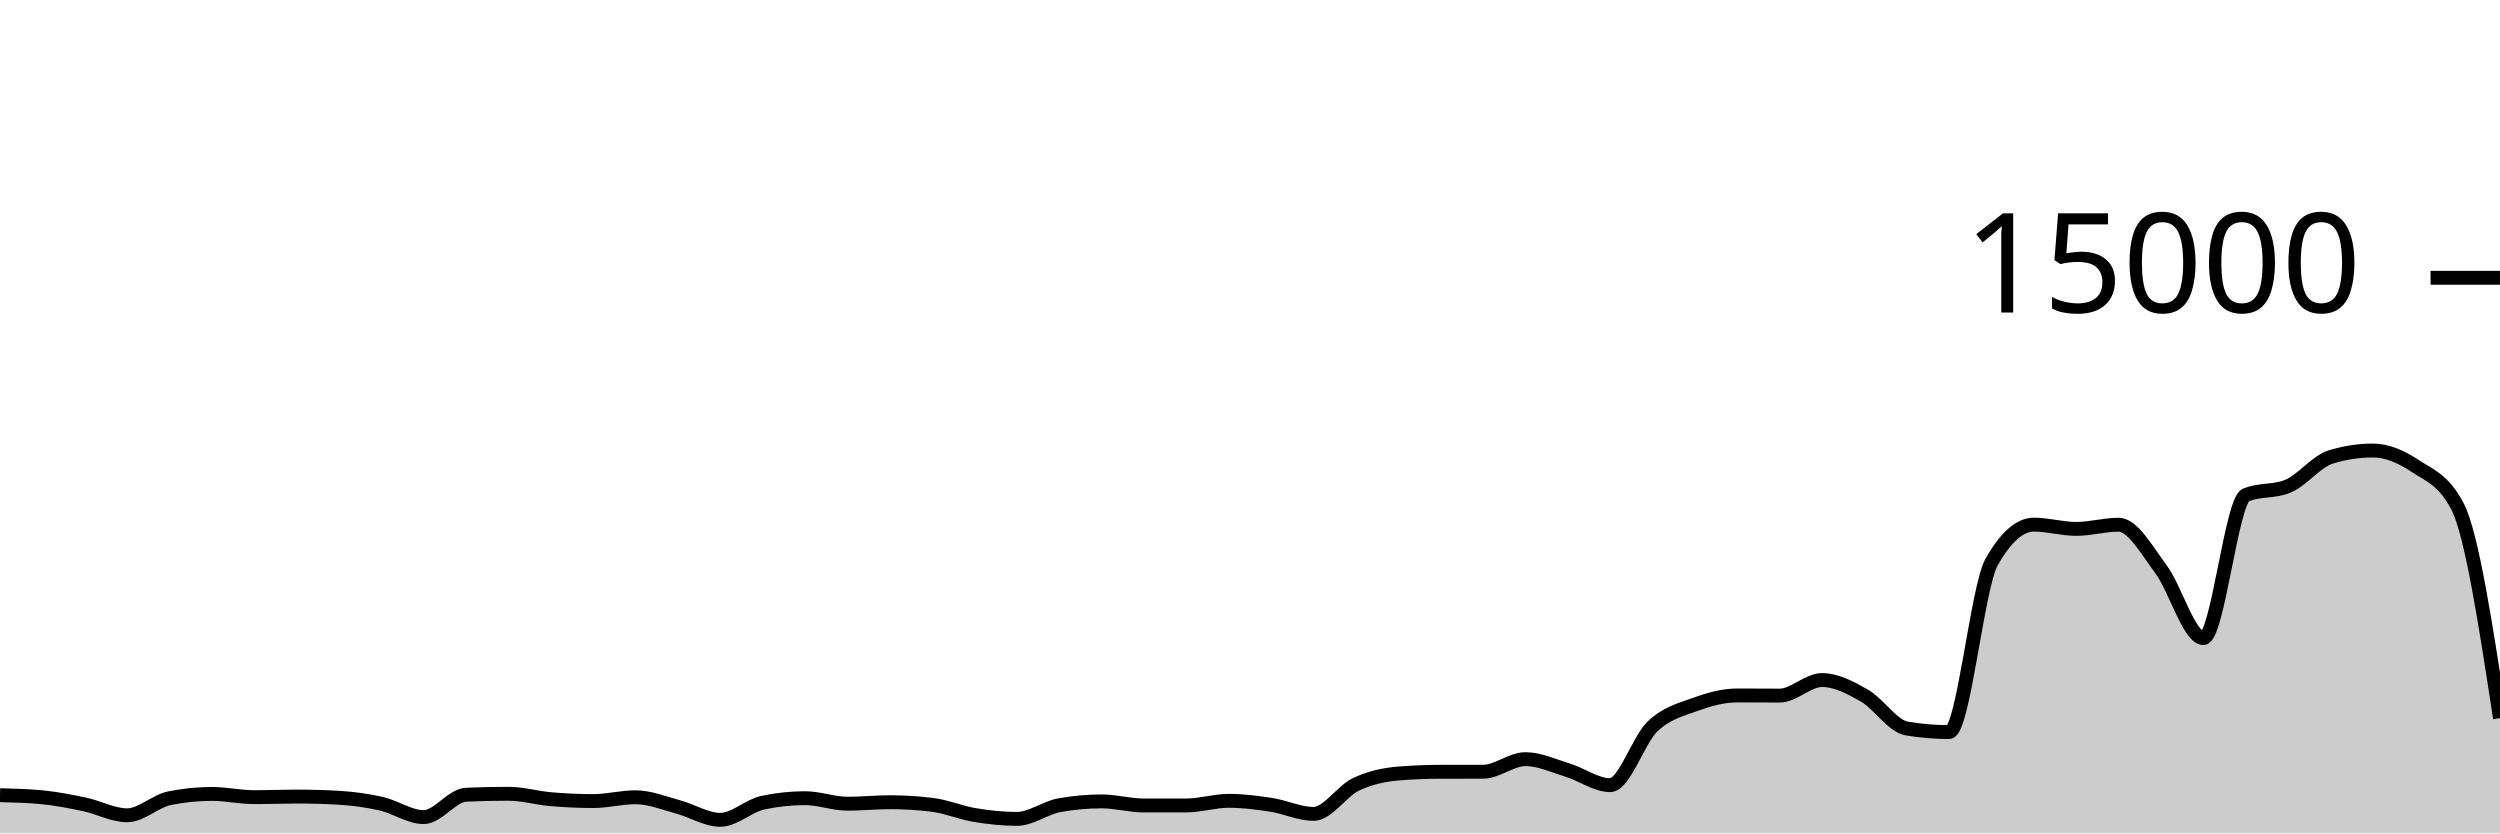
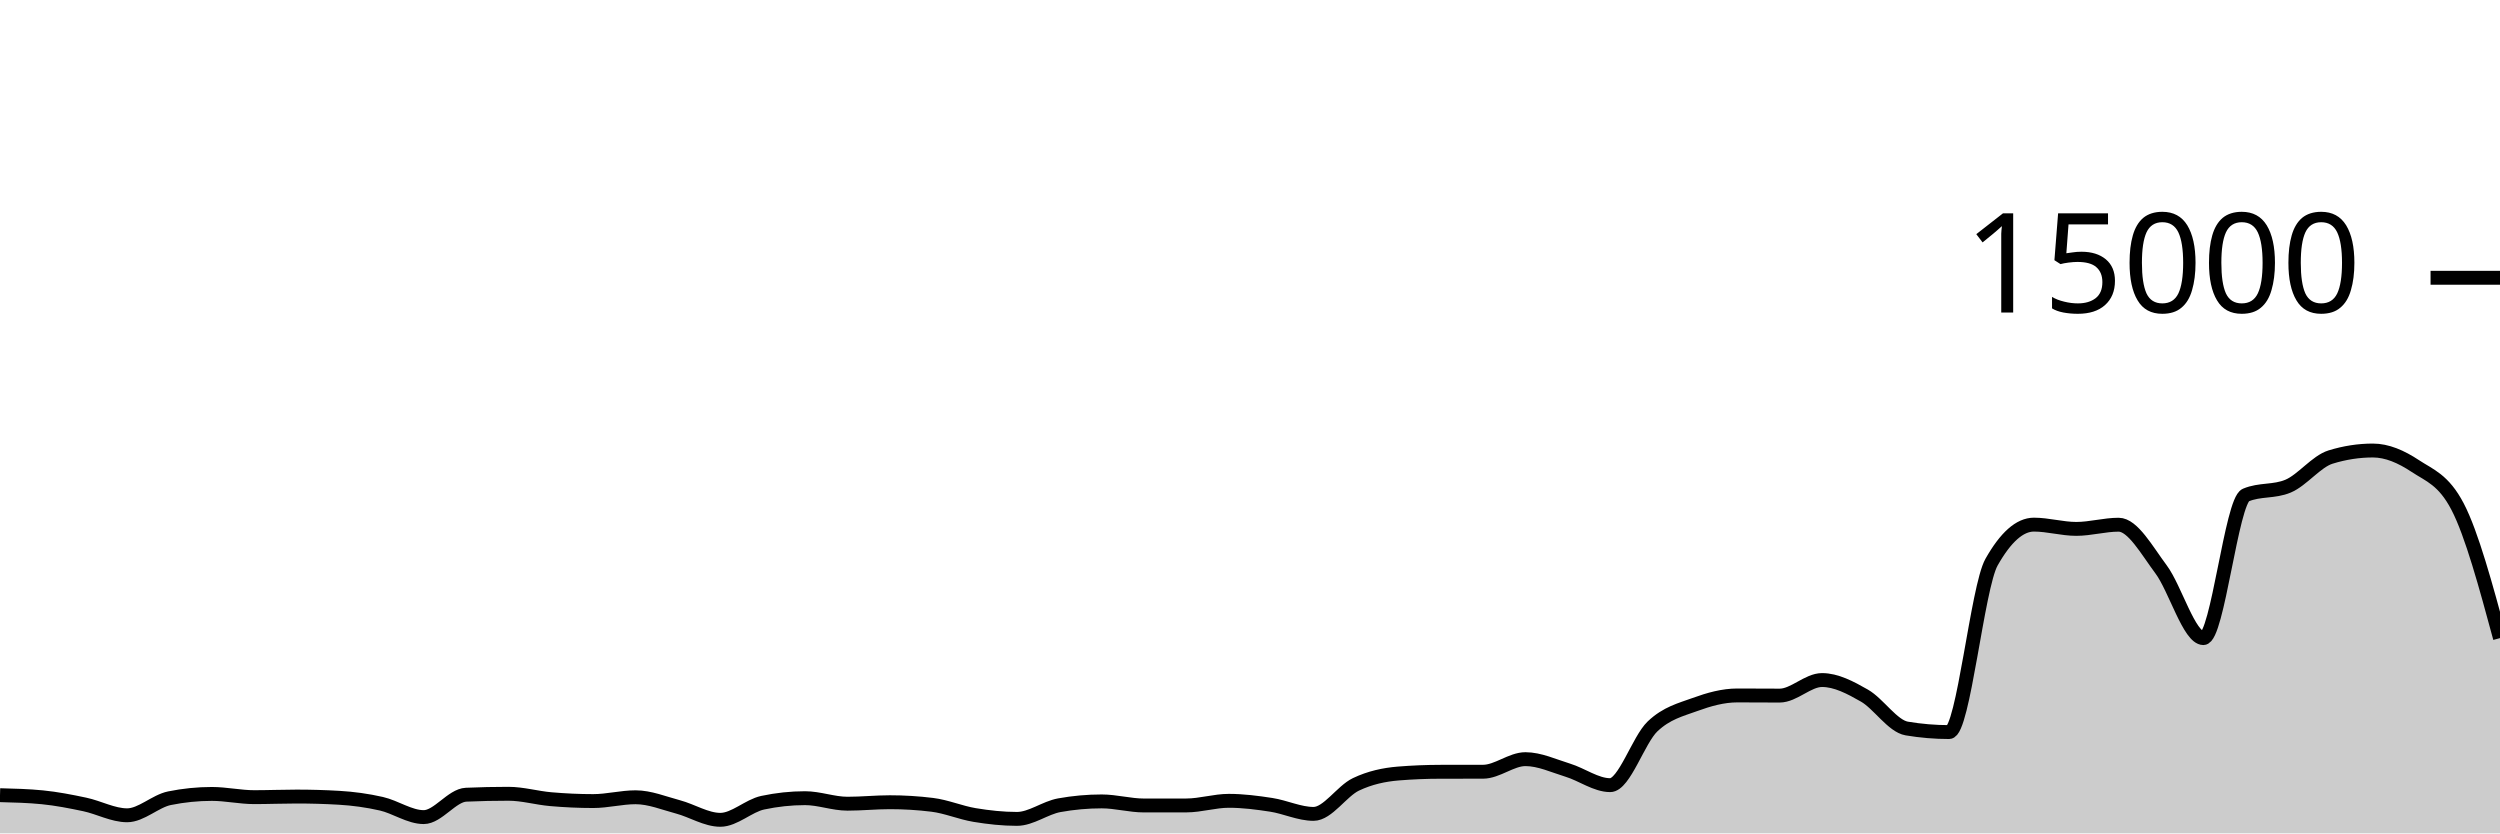
<svg xmlns="http://www.w3.org/2000/svg" viewBox="0 0 180 60">
  <g transform="translate(0,20)">
-     <path class="area" fill="rgba(0, 0, 0, 0.2)" d="M0,37.253C1.017,37.279,2.034,37.304,3.051,37.405C4.068,37.507,5.085,37.704,6.102,37.92C7.119,38.136,8.136,38.701,9.153,38.701C10.169,38.701,11.186,37.678,12.203,37.472C13.22,37.266,14.237,37.163,15.254,37.163C16.271,37.163,17.288,37.395,18.305,37.395C19.322,37.395,20.339,37.352,21.356,37.352C22.373,37.352,23.39,37.381,24.407,37.44C25.424,37.499,26.441,37.637,27.458,37.869C28.475,38.101,29.492,38.832,30.508,38.832C31.525,38.832,32.542,37.263,33.559,37.219C34.576,37.174,35.593,37.152,36.61,37.152C37.627,37.152,38.644,37.454,39.661,37.541C40.678,37.629,41.695,37.677,42.712,37.677C43.729,37.677,44.746,37.403,45.763,37.403C46.78,37.403,47.797,37.825,48.814,38.096C49.831,38.367,50.847,39.027,51.864,39.027C52.881,39.027,53.898,38.012,54.915,37.795C55.932,37.578,56.949,37.469,57.966,37.469C58.983,37.469,60,37.867,61.017,37.867C62.034,37.867,63.051,37.76,64.068,37.76C65.085,37.76,66.102,37.822,67.119,37.947C68.136,38.071,69.153,38.511,70.169,38.68C71.186,38.849,72.203,38.96,73.22,38.96C74.237,38.96,75.254,38.159,76.271,37.976C77.288,37.793,78.305,37.701,79.322,37.701C80.339,37.701,81.356,37.995,82.373,37.995C83.39,37.995,84.407,37.994,85.424,37.992C86.441,37.99,87.458,37.659,88.475,37.659C89.492,37.659,90.508,37.79,91.525,37.947C92.542,38.104,93.559,38.6,94.576,38.6C95.593,38.6,96.61,36.959,97.627,36.475C98.644,35.99,99.661,35.777,100.678,35.693C101.695,35.61,102.712,35.57,103.729,35.568C104.746,35.566,105.763,35.567,106.78,35.565C107.797,35.564,108.814,34.659,109.831,34.659C110.847,34.659,111.864,35.141,112.881,35.453C113.898,35.765,114.915,36.531,115.932,36.531C116.949,36.531,117.966,33.269,118.983,32.301C120,31.334,121.017,31.097,122.034,30.725C123.051,30.354,124.068,30.072,125.085,30.072C126.102,30.072,127.119,30.083,128.136,30.083C129.153,30.083,130.169,28.963,131.186,28.963C132.203,28.963,133.22,29.501,134.237,30.083C135.254,30.664,136.271,32.283,137.288,32.453C138.305,32.624,139.322,32.709,140.339,32.709C141.356,32.709,142.373,22.276,143.39,20.475C144.407,18.674,145.424,17.773,146.441,17.773C147.458,17.773,148.475,18.08,149.492,18.08C150.508,18.08,151.525,17.779,152.542,17.779C153.559,17.779,154.576,19.628,155.593,20.989C156.61,22.35,157.627,25.944,158.644,25.944C159.661,25.944,160.678,16.076,161.695,15.645C162.712,15.215,163.729,15.43,164.746,15C165.763,14.57,166.78,13.224,167.797,12.909C168.814,12.595,169.831,12.437,170.847,12.437C171.864,12.437,172.881,12.878,173.898,13.552C174.915,14.226,175.932,14.529,176.949,16.483C177.966,18.436,178.983,25.072,180,31.707L180,40C178.983,40,177.966,40,176.949,40C175.932,40,174.915,40,173.898,40C172.881,40,171.864,40,170.847,40C169.831,40,168.814,40,167.797,40C166.78,40,165.763,40,164.746,40C163.729,40,162.712,40,161.695,40C160.678,40,159.661,40,158.644,40C157.627,40,156.61,40,155.593,40C154.576,40,153.559,40,152.542,40C151.525,40,150.508,40,149.492,40C148.475,40,147.458,40,146.441,40C145.424,40,144.407,40,143.39,40C142.373,40,141.356,40,140.339,40C139.322,40,138.305,40,137.288,40C136.271,40,135.254,40,134.237,40C133.22,40,132.203,40,131.186,40C130.169,40,129.153,40,128.136,40C127.119,40,126.102,40,125.085,40C124.068,40,123.051,40,122.034,40C121.017,40,120,40,118.983,40C117.966,40,116.949,40,115.932,40C114.915,40,113.898,40,112.881,40C111.864,40,110.847,40,109.831,40C108.814,40,107.797,40,106.78,40C105.763,40,104.746,40,103.729,40C102.712,40,101.695,40,100.678,40C99.661,40,98.644,40,97.627,40C96.61,40,95.593,40,94.576,40C93.559,40,92.542,40,91.525,40C90.508,40,89.492,40,88.475,40C87.458,40,86.441,40,85.424,40C84.407,40,83.39,40,82.373,40C81.356,40,80.339,40,79.322,40C78.305,40,77.288,40,76.271,40C75.254,40,74.237,40,73.22,40C72.203,40,71.186,40,70.169,40C69.153,40,68.136,40,67.119,40C66.102,40,65.085,40,64.068,40C63.051,40,62.034,40,61.017,40C60,40,58.983,40,57.966,40C56.949,40,55.932,40,54.915,40C53.898,40,52.881,40,51.864,40C50.847,40,49.831,40,48.814,40C47.797,40,46.78,40,45.763,40C44.746,40,43.729,40,42.712,40C41.695,40,40.678,40,39.661,40C38.644,40,37.627,40,36.61,40C35.593,40,34.576,40,33.559,40C32.542,40,31.525,40,30.508,40C29.492,40,28.475,40,27.458,40C26.441,40,25.424,40,24.407,40C23.39,40,22.373,40,21.356,40C20.339,40,19.322,40,18.305,40C17.288,40,16.271,40,15.254,40C14.237,40,13.22,40,12.203,40C11.186,40,10.169,40,9.153,40C8.136,40,7.119,40,6.102,40C5.085,40,4.068,40,3.051,40C2.034,40,1.017,40,0,40Z" />
-     <path class="line" stroke="black" fill="none" d="M0,37.253C1.017,37.279,2.034,37.304,3.051,37.405C4.068,37.507,5.085,37.704,6.102,37.92C7.119,38.136,8.136,38.701,9.153,38.701C10.169,38.701,11.186,37.678,12.203,37.472C13.22,37.266,14.237,37.163,15.254,37.163C16.271,37.163,17.288,37.395,18.305,37.395C19.322,37.395,20.339,37.352,21.356,37.352C22.373,37.352,23.39,37.381,24.407,37.44C25.424,37.499,26.441,37.637,27.458,37.869C28.475,38.101,29.492,38.832,30.508,38.832C31.525,38.832,32.542,37.263,33.559,37.219C34.576,37.174,35.593,37.152,36.61,37.152C37.627,37.152,38.644,37.454,39.661,37.541C40.678,37.629,41.695,37.677,42.712,37.677C43.729,37.677,44.746,37.403,45.763,37.403C46.78,37.403,47.797,37.825,48.814,38.096C49.831,38.367,50.847,39.027,51.864,39.027C52.881,39.027,53.898,38.012,54.915,37.795C55.932,37.578,56.949,37.469,57.966,37.469C58.983,37.469,60,37.867,61.017,37.867C62.034,37.867,63.051,37.76,64.068,37.76C65.085,37.76,66.102,37.822,67.119,37.947C68.136,38.071,69.153,38.511,70.169,38.68C71.186,38.849,72.203,38.96,73.22,38.96C74.237,38.96,75.254,38.159,76.271,37.976C77.288,37.793,78.305,37.701,79.322,37.701C80.339,37.701,81.356,37.995,82.373,37.995C83.39,37.995,84.407,37.994,85.424,37.992C86.441,37.99,87.458,37.659,88.475,37.659C89.492,37.659,90.508,37.79,91.525,37.947C92.542,38.104,93.559,38.6,94.576,38.6C95.593,38.6,96.61,36.959,97.627,36.475C98.644,35.99,99.661,35.777,100.678,35.693C101.695,35.61,102.712,35.57,103.729,35.568C104.746,35.566,105.763,35.567,106.78,35.565C107.797,35.564,108.814,34.659,109.831,34.659C110.847,34.659,111.864,35.141,112.881,35.453C113.898,35.765,114.915,36.531,115.932,36.531C116.949,36.531,117.966,33.269,118.983,32.301C120,31.334,121.017,31.097,122.034,30.725C123.051,30.354,124.068,30.072,125.085,30.072C126.102,30.072,127.119,30.083,128.136,30.083C129.153,30.083,130.169,28.963,131.186,28.963C132.203,28.963,133.22,29.501,134.237,30.083C135.254,30.664,136.271,32.283,137.288,32.453C138.305,32.624,139.322,32.709,140.339,32.709C141.356,32.709,142.373,22.276,143.39,20.475C144.407,18.674,145.424,17.773,146.441,17.773C147.458,17.773,148.475,18.08,149.492,18.08C150.508,18.08,151.525,17.779,152.542,17.779C153.559,17.779,154.576,19.628,155.593,20.989C156.61,22.35,157.627,25.944,158.644,25.944C159.661,25.944,160.678,16.076,161.695,15.645C162.712,15.215,163.729,15.43,164.746,15C165.763,14.57,166.78,13.224,167.797,12.909C168.814,12.595,169.831,12.437,170.847,12.437C171.864,12.437,172.881,12.878,173.898,13.552C174.915,14.226,175.932,14.529,176.949,16.483C177.966,18.436,178.983,25.072,180,31.707" />
+     <path class="area" fill="rgba(0, 0, 0, 0.2)" d="M0,37.253C1.017,37.279,2.034,37.304,3.051,37.405C4.068,37.507,5.085,37.704,6.102,37.92C7.119,38.136,8.136,38.701,9.153,38.701C10.169,38.701,11.186,37.678,12.203,37.472C13.22,37.266,14.237,37.163,15.254,37.163C16.271,37.163,17.288,37.395,18.305,37.395C19.322,37.395,20.339,37.352,21.356,37.352C22.373,37.352,23.39,37.381,24.407,37.44C25.424,37.499,26.441,37.637,27.458,37.869C28.475,38.101,29.492,38.832,30.508,38.832C31.525,38.832,32.542,37.263,33.559,37.219C34.576,37.174,35.593,37.152,36.61,37.152C37.627,37.152,38.644,37.454,39.661,37.541C40.678,37.629,41.695,37.677,42.712,37.677C43.729,37.677,44.746,37.403,45.763,37.403C46.78,37.403,47.797,37.825,48.814,38.096C49.831,38.367,50.847,39.027,51.864,39.027C52.881,39.027,53.898,38.012,54.915,37.795C55.932,37.578,56.949,37.469,57.966,37.469C58.983,37.469,60,37.867,61.017,37.867C62.034,37.867,63.051,37.76,64.068,37.76C65.085,37.76,66.102,37.822,67.119,37.947C68.136,38.071,69.153,38.511,70.169,38.68C71.186,38.849,72.203,38.96,73.22,38.96C74.237,38.96,75.254,38.159,76.271,37.976C77.288,37.793,78.305,37.701,79.322,37.701C80.339,37.701,81.356,37.995,82.373,37.995C83.39,37.995,84.407,37.994,85.424,37.992C86.441,37.99,87.458,37.659,88.475,37.659C89.492,37.659,90.508,37.79,91.525,37.947C92.542,38.104,93.559,38.6,94.576,38.6C95.593,38.6,96.61,36.959,97.627,36.475C98.644,35.99,99.661,35.777,100.678,35.693C101.695,35.61,102.712,35.57,103.729,35.568C104.746,35.566,105.763,35.567,106.78,35.565C107.797,35.564,108.814,34.659,109.831,34.659C110.847,34.659,111.864,35.141,112.881,35.453C113.898,35.765,114.915,36.531,115.932,36.531C116.949,36.531,117.966,33.269,118.983,32.301C120,31.334,121.017,31.097,122.034,30.725C123.051,30.354,124.068,30.072,125.085,30.072C126.102,30.072,127.119,30.083,128.136,30.083C129.153,30.083,130.169,28.963,131.186,28.963C132.203,28.963,133.22,29.501,134.237,30.083C135.254,30.664,136.271,32.283,137.288,32.453C138.305,32.624,139.322,32.709,140.339,32.709C141.356,32.709,142.373,22.276,143.39,20.475C144.407,18.674,145.424,17.773,146.441,17.773C147.458,17.773,148.475,18.08,149.492,18.08C150.508,18.08,151.525,17.779,152.542,17.779C153.559,17.779,154.576,19.628,155.593,20.989C156.61,22.35,157.627,25.944,158.644,25.944C159.661,25.944,160.678,16.076,161.695,15.645C162.712,15.215,163.729,15.43,164.746,15C165.763,14.57,166.78,13.224,167.797,12.909C168.814,12.595,169.831,12.437,170.847,12.437C171.864,12.437,172.881,12.878,173.898,13.552C174.915,14.226,175.932,14.529,176.949,16.483C177.966,18.436,178.983,22.19,180,25.944L180,40C178.983,40,177.966,40,176.949,40C175.932,40,174.915,40,173.898,40C172.881,40,171.864,40,170.847,40C169.831,40,168.814,40,167.797,40C166.78,40,165.763,40,164.746,40C163.729,40,162.712,40,161.695,40C160.678,40,159.661,40,158.644,40C157.627,40,156.61,40,155.593,40C154.576,40,153.559,40,152.542,40C151.525,40,150.508,40,149.492,40C148.475,40,147.458,40,146.441,40C145.424,40,144.407,40,143.39,40C142.373,40,141.356,40,140.339,40C139.322,40,138.305,40,137.288,40C136.271,40,135.254,40,134.237,40C133.22,40,132.203,40,131.186,40C130.169,40,129.153,40,128.136,40C127.119,40,126.102,40,125.085,40C124.068,40,123.051,40,122.034,40C121.017,40,120,40,118.983,40C117.966,40,116.949,40,115.932,40C114.915,40,113.898,40,112.881,40C111.864,40,110.847,40,109.831,40C108.814,40,107.797,40,106.78,40C105.763,40,104.746,40,103.729,40C102.712,40,101.695,40,100.678,40C99.661,40,98.644,40,97.627,40C96.61,40,95.593,40,94.576,40C93.559,40,92.542,40,91.525,40C90.508,40,89.492,40,88.475,40C87.458,40,86.441,40,85.424,40C84.407,40,83.39,40,82.373,40C81.356,40,80.339,40,79.322,40C78.305,40,77.288,40,76.271,40C75.254,40,74.237,40,73.22,40C72.203,40,71.186,40,70.169,40C69.153,40,68.136,40,67.119,40C66.102,40,65.085,40,64.068,40C63.051,40,62.034,40,61.017,40C60,40,58.983,40,57.966,40C56.949,40,55.932,40,54.915,40C53.898,40,52.881,40,51.864,40C50.847,40,49.831,40,48.814,40C47.797,40,46.78,40,45.763,40C44.746,40,43.729,40,42.712,40C41.695,40,40.678,40,39.661,40C38.644,40,37.627,40,36.61,40C35.593,40,34.576,40,33.559,40C32.542,40,31.525,40,30.508,40C29.492,40,28.475,40,27.458,40C26.441,40,25.424,40,24.407,40C23.39,40,22.373,40,21.356,40C20.339,40,19.322,40,18.305,40C17.288,40,16.271,40,15.254,40C14.237,40,13.22,40,12.203,40C11.186,40,10.169,40,9.153,40C8.136,40,7.119,40,6.102,40C5.085,40,4.068,40,3.051,40C2.034,40,1.017,40,0,40Z" />
+     <path class="line" stroke="black" fill="none" d="M0,37.253C1.017,37.279,2.034,37.304,3.051,37.405C4.068,37.507,5.085,37.704,6.102,37.92C7.119,38.136,8.136,38.701,9.153,38.701C10.169,38.701,11.186,37.678,12.203,37.472C13.22,37.266,14.237,37.163,15.254,37.163C16.271,37.163,17.288,37.395,18.305,37.395C19.322,37.395,20.339,37.352,21.356,37.352C22.373,37.352,23.39,37.381,24.407,37.44C25.424,37.499,26.441,37.637,27.458,37.869C28.475,38.101,29.492,38.832,30.508,38.832C31.525,38.832,32.542,37.263,33.559,37.219C34.576,37.174,35.593,37.152,36.61,37.152C37.627,37.152,38.644,37.454,39.661,37.541C40.678,37.629,41.695,37.677,42.712,37.677C43.729,37.677,44.746,37.403,45.763,37.403C46.78,37.403,47.797,37.825,48.814,38.096C49.831,38.367,50.847,39.027,51.864,39.027C52.881,39.027,53.898,38.012,54.915,37.795C55.932,37.578,56.949,37.469,57.966,37.469C58.983,37.469,60,37.867,61.017,37.867C62.034,37.867,63.051,37.76,64.068,37.76C65.085,37.76,66.102,37.822,67.119,37.947C68.136,38.071,69.153,38.511,70.169,38.68C71.186,38.849,72.203,38.96,73.22,38.96C74.237,38.96,75.254,38.159,76.271,37.976C77.288,37.793,78.305,37.701,79.322,37.701C80.339,37.701,81.356,37.995,82.373,37.995C83.39,37.995,84.407,37.994,85.424,37.992C86.441,37.99,87.458,37.659,88.475,37.659C89.492,37.659,90.508,37.79,91.525,37.947C92.542,38.104,93.559,38.6,94.576,38.6C95.593,38.6,96.61,36.959,97.627,36.475C98.644,35.99,99.661,35.777,100.678,35.693C101.695,35.61,102.712,35.57,103.729,35.568C104.746,35.566,105.763,35.567,106.78,35.565C107.797,35.564,108.814,34.659,109.831,34.659C110.847,34.659,111.864,35.141,112.881,35.453C113.898,35.765,114.915,36.531,115.932,36.531C116.949,36.531,117.966,33.269,118.983,32.301C120,31.334,121.017,31.097,122.034,30.725C123.051,30.354,124.068,30.072,125.085,30.072C126.102,30.072,127.119,30.083,128.136,30.083C129.153,30.083,130.169,28.963,131.186,28.963C132.203,28.963,133.22,29.501,134.237,30.083C135.254,30.664,136.271,32.283,137.288,32.453C138.305,32.624,139.322,32.709,140.339,32.709C141.356,32.709,142.373,22.276,143.39,20.475C144.407,18.674,145.424,17.773,146.441,17.773C147.458,17.773,148.475,18.08,149.492,18.08C150.508,18.08,151.525,17.779,152.542,17.779C153.559,17.779,154.576,19.628,155.593,20.989C156.61,22.35,157.627,25.944,158.644,25.944C159.661,25.944,160.678,16.076,161.695,15.645C162.712,15.215,163.729,15.43,164.746,15C165.763,14.57,166.78,13.224,167.797,12.909C168.814,12.595,169.831,12.437,170.847,12.437C171.864,12.437,172.881,12.878,173.898,13.552C174.915,14.226,175.932,14.529,176.949,16.483C177.966,18.436,178.983,22.19,180,25.944" />
    <path class="axis-ceiling" stroke-width="1" stroke="black" fill="none" d="M175,0L180,0" />
    <text class="axis-ceiling-label" font-family="sans-serif" text-anchor="end" font-size="10px" x="170" y="2.5">15000</text>
  </g>
</svg>
